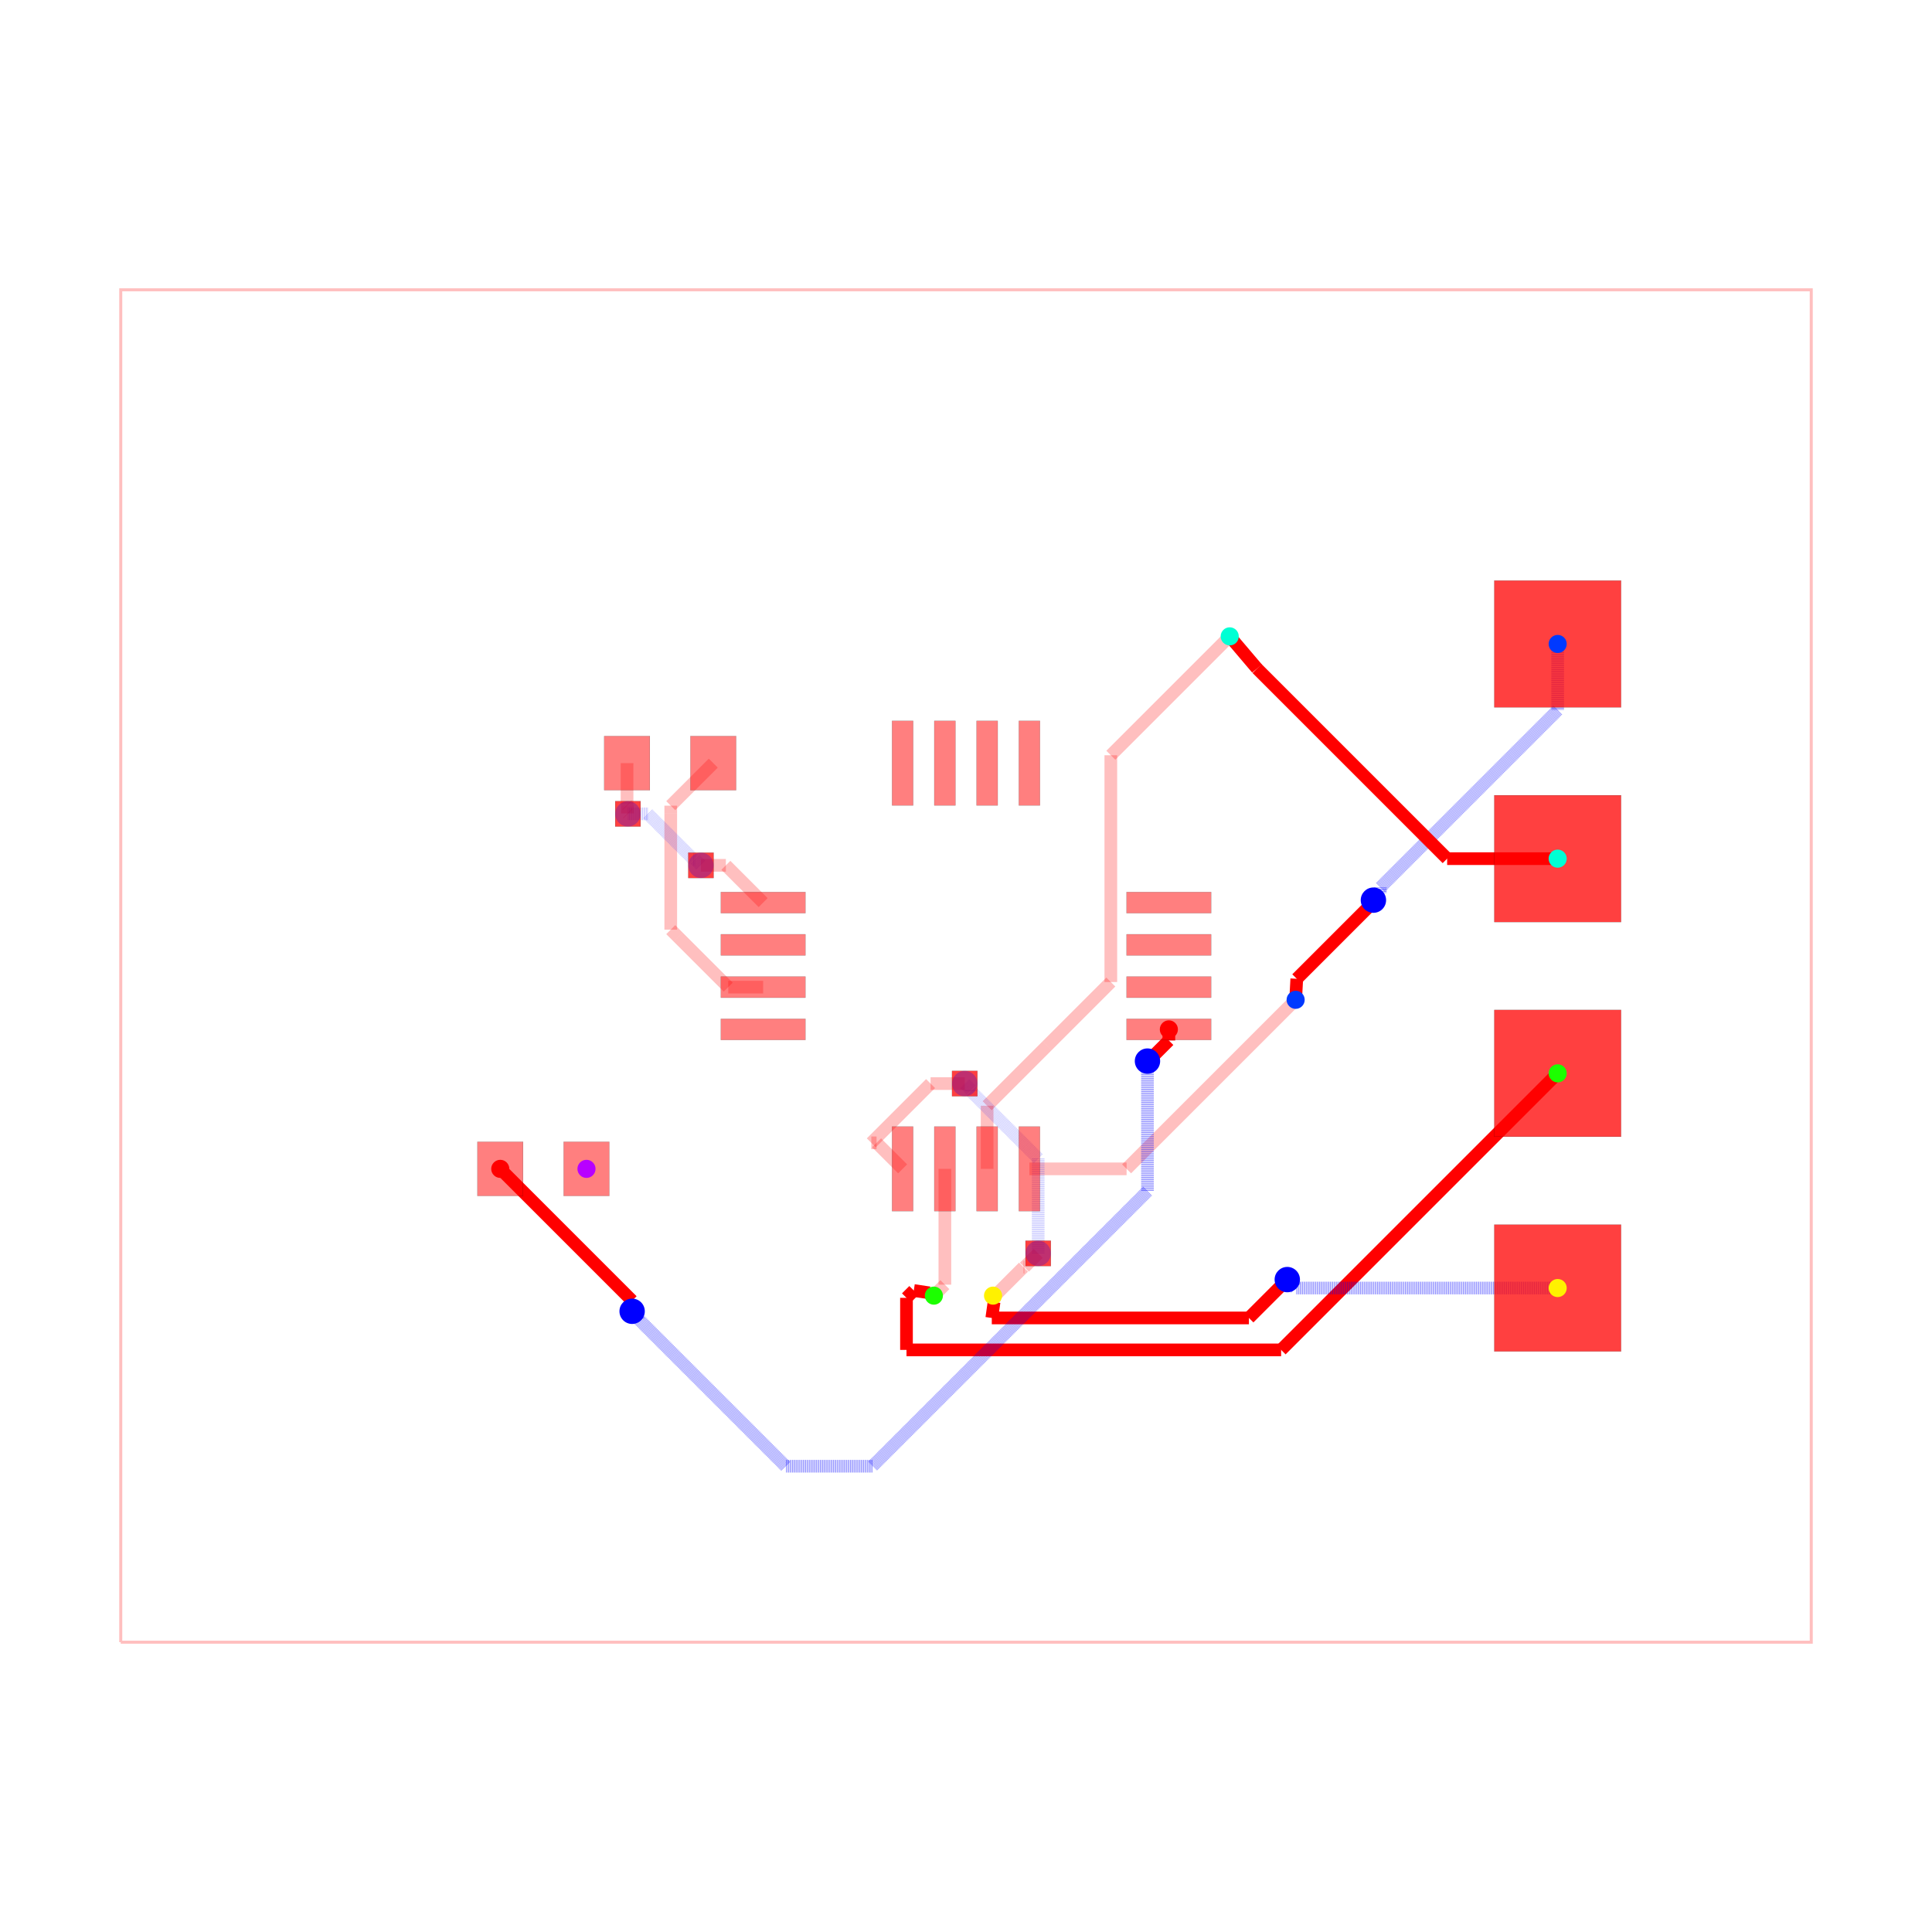
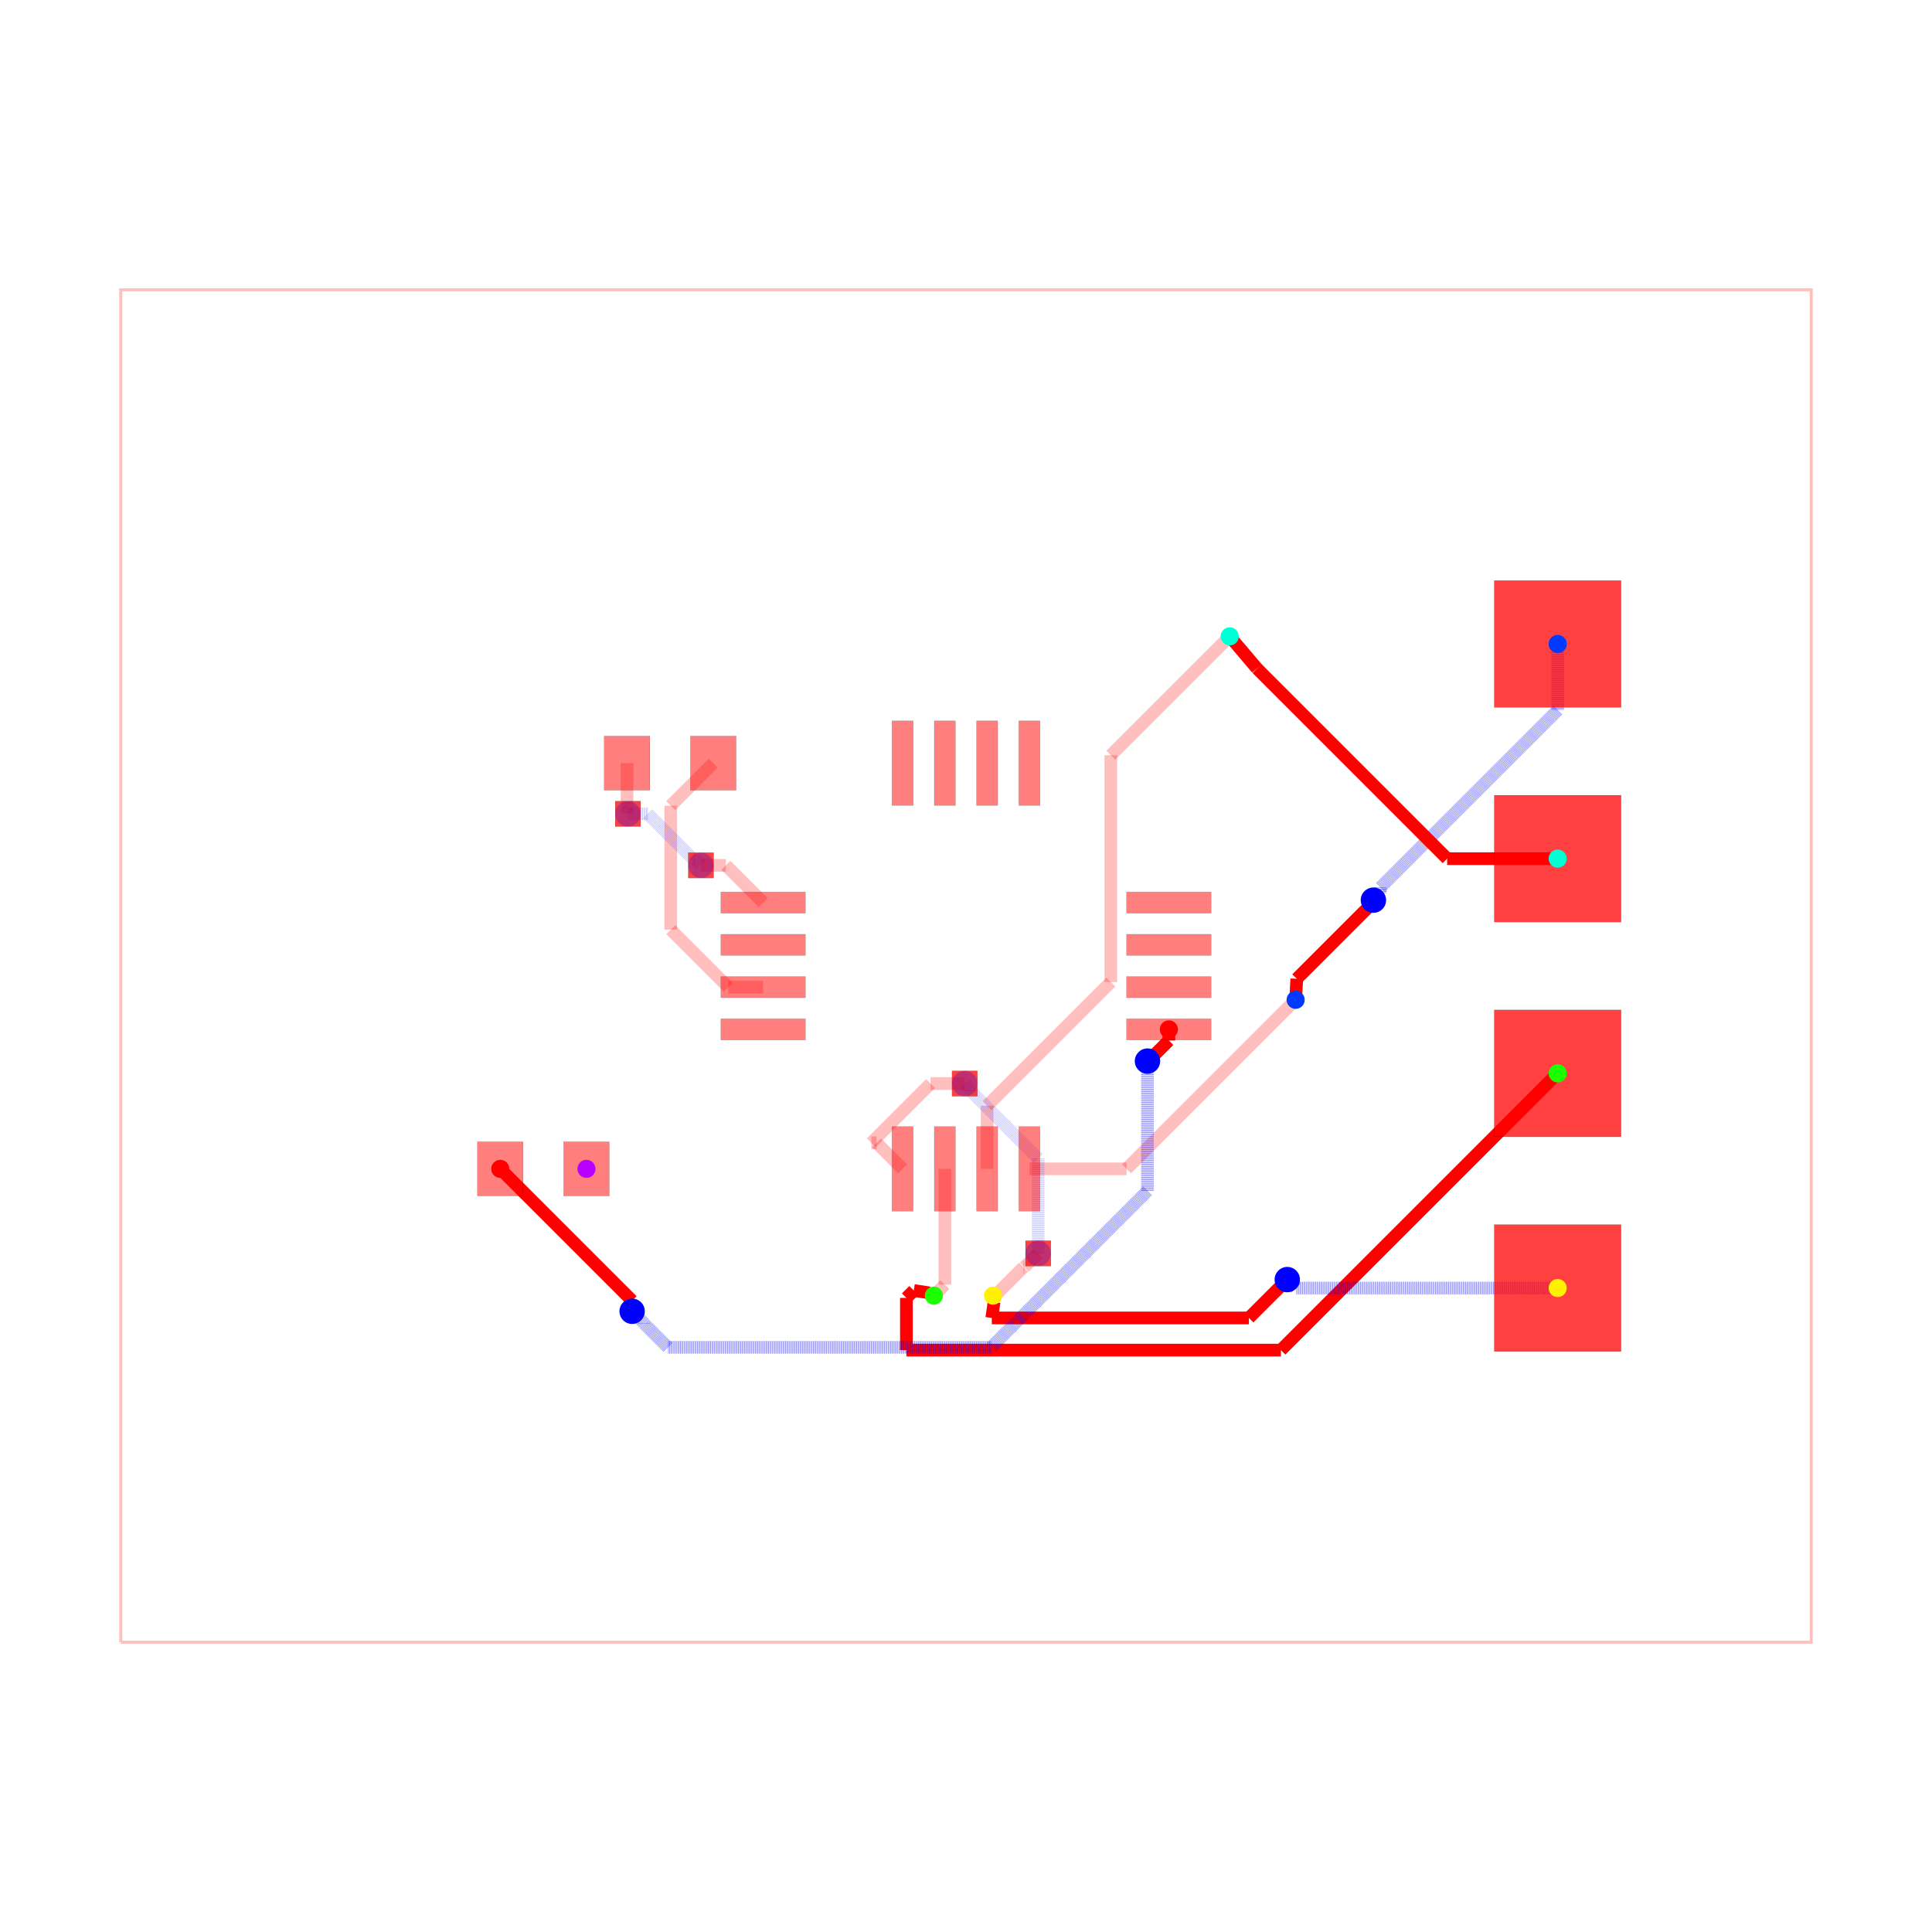
<svg xmlns="http://www.w3.org/2000/svg" width="640" height="640" viewBox="0 0 640 640">
  <rect width="100%" height="100%" fill="white" />
  <g>
    <polyline data-points="-10,-8 10,-8 10,8 -10,8 -10,-8" data-type="line" data-label="" points="40,544 600,544 600,96 40,96 40,544" fill="none" stroke="rgba(255,0,0,0.25)" stroke-width="1px" />
  </g>
  <g>
    <polyline data-points="3.9,-0.4 1.9,-2.4" data-type="line" data-label="" points="429.2,331.2 373.2,387.2" fill="none" stroke="rgba(255,0,0,0.25)" stroke-width="4.2" />
  </g>
  <g>
    <polyline data-points="1.9,-2.4 0.75,-2.4" data-type="line" data-label="" points="373.2,387.2 341,387.2" fill="none" stroke="rgba(255,0,0,0.25)" stroke-width="4.2" />
  </g>
  <g>
    <polyline data-points="3.12,3.9 1.7134299062324274,2.493429906232427" data-type="line" data-label="" points="407.36,210.8 367.976,250.184" fill="none" stroke="rgba(255,0,0,0.25)" stroke-width="4.2" />
  </g>
  <g>
    <polyline data-points="1.7134299062324274,2.493429906232427 1.7134299062324274,-0.189806906484839" data-type="line" data-label="" points="367.976,250.184 367.976,325.315" fill="none" stroke="rgba(255,0,0,0.25)" stroke-width="4.2" />
  </g>
  <g>
    <polyline data-points="1.7134299062324274,-0.189806906484839 0.9593316895566707,-0.9439051231605957" data-type="line" data-label="" points="367.976,325.315 346.861,346.429" fill="none" stroke="rgba(255,0,0,0.25)" stroke-width="4.2" />
  </g>
  <g>
    <polyline data-points="0.9593316895566707,-0.9439051231605957 0.25,-1.6532368127172665" data-type="line" data-label="" points="346.861,346.429 327,366.291" fill="none" stroke="rgba(255,0,0,0.25)" stroke-width="4.2" />
  </g>
  <g>
    <polyline data-points="0.25,-1.6532368127172665 0.25,-2.4" data-type="line" data-label="" points="327,366.291 327,387.2" fill="none" stroke="rgba(255,0,0,0.25)" stroke-width="4.2" />
  </g>
  <g>
    <polyline data-points="-0.25,-2.4 -0.25,-3.77" data-type="line" data-label="" points="313,387.2 313,425.56" fill="none" stroke="rgba(255,0,0,0.25)" stroke-width="4.2" />
  </g>
  <g>
    <polyline data-points="-0.25,-3.77 -0.38,-3.9" data-type="line" data-label="" points="313,425.56 309.36,429.2" fill="none" stroke="rgba(255,0,0,0.25)" stroke-width="4.2" />
  </g>
  <g>
    <polyline data-points="0.3200000000000012,-3.8998999999999997 0.34330906001221106,-3.8998999999999997" data-type="line" data-label="" points="328.96,429.197 329.613,429.197" fill="none" stroke="rgba(255,0,0,0.25)" stroke-width="4.2" />
  </g>
  <g>
    <polyline data-points="0.34330906001221106,-3.8998999999999997 0.6803107191655691,-3.5628983408466417" data-type="line" data-label="" points="329.613,429.197 339.049,419.761" fill="none" stroke="rgba(255,0,0,0.25)" stroke-width="4.2" />
  </g>
  <g>
    <polyline data-points="0.6803107191655691,-3.5628983408466417 0.6911016591533582,-3.5628983408466417" data-type="line" data-label="" points="339.049,419.761 339.351,419.761" fill="none" stroke="rgba(255,0,0,0.25)" stroke-width="4.2" />
  </g>
  <g>
    <polyline data-points="0.6911016591533582,-3.5628983408466417 0.854,-3.4" data-type="line" data-label="" points="339.351,419.761 343.912,415.2" fill="none" stroke="rgba(255,0,0,0.25)" stroke-width="4.2" />
  </g>
  <g>
    <polyline data-points="0.854,-3.4 0.854,-2.2771729676585077" data-type="line" data-label="" points="343.912,415.2 343.912,383.761" fill="none" stroke="rgba(0,0,255,0.25)" stroke-width="4.2" stroke-dasharray="0.2 0.2" />
  </g>
  <g>
    <polyline data-points="0.854,-2.2771729676585077 0.05773987033691186,-1.4809128379954197" data-type="line" data-label="" points="343.912,383.761 321.617,361.466" fill="none" stroke="rgba(0,0,255,0.25)" stroke-width="4.2" stroke-dasharray="0.2 0.2" />
  </g>
  <g>
    <polyline data-points="0.05773987033691186,-1.4809128379954197 0.05773987033691186,-1.4637398703369118" data-type="line" data-label="" points="321.617,361.466 321.617,360.985" fill="none" stroke="rgba(0,0,255,0.25)" stroke-width="4.2" stroke-dasharray="0.2 0.2" />
  </g>
  <g>
    <polyline data-points="0.05773987033691186,-1.4637398703369118 -0.015,-1.391" data-type="line" data-label="" points="321.617,360.985 319.58,358.948" fill="none" stroke="rgba(0,0,255,0.25)" stroke-width="4.2" stroke-dasharray="0.2 0.2" />
  </g>
  <g>
    <polyline data-points="-0.015,-1.391 -0.4192124693808592,-1.391" data-type="line" data-label="" points="319.58,358.948 308.262,358.948" fill="none" stroke="rgba(255,0,0,0.25)" stroke-width="4.2" />
  </g>
  <g>
    <polyline data-points="-0.4192124693808592,-1.391 -1.120253195389395,-2.092040726008536" data-type="line" data-label="" points="308.262,358.948 288.633,378.577" fill="none" stroke="rgba(255,0,0,0.25)" stroke-width="4.2" />
  </g>
  <g>
    <polyline data-points="-1.120253195389395,-2.092040726008536 -1.057959273991464,-2.092040726008536" data-type="line" data-label="" points="288.633,378.577 290.377,378.577" fill="none" stroke="rgba(255,0,0,0.25)" stroke-width="4.2" />
  </g>
  <g>
    <polyline data-points="-1.057959273991464,-2.092040726008536 -0.75,-2.4" data-type="line" data-label="" points="290.377,378.577 299,387.2" fill="none" stroke="rgba(255,0,0,0.25)" stroke-width="4.2" />
  </g>
  <g>
    <polyline data-points="-2.99,2.4 -3.4931321883700064,1.8968678116299937" data-type="line" data-label="" points="236.28,252.8 222.192,266.888" fill="none" stroke="rgba(255,0,0,0.25)" stroke-width="4.2" />
  </g>
  <g>
    <polyline data-points="-3.4931321883700064,1.8968678116299937 -3.4931321883700064,1.8050035707305192" data-type="line" data-label="" points="222.192,266.888 222.192,269.46" fill="none" stroke="rgba(255,0,0,0.25)" stroke-width="4.2" />
  </g>
  <g>
    <polyline data-points="-3.4931321883700064,1.8050035707305192 -3.4931321883700064,0.4301510021312678" data-type="line" data-label="" points="222.192,269.46 222.192,307.956" fill="none" stroke="rgba(255,0,0,0.25)" stroke-width="4.2" />
  </g>
  <g>
    <polyline data-points="-3.4931321883700064,0.4301510021312678 -3.404781339989297,0.3418001537505584" data-type="line" data-label="" points="222.192,307.956 224.666,310.43" fill="none" stroke="rgba(255,0,0,0.25)" stroke-width="4.2" />
  </g>
  <g>
    <polyline data-points="-3.404781339989297,0.3418001537505584 -2.812981186238739,-0.25" data-type="line" data-label="" points="224.666,310.43 241.237,327" fill="none" stroke="rgba(255,0,0,0.25)" stroke-width="4.2" />
  </g>
  <g>
    <polyline data-points="-2.812981186238739,-0.25 -2.4,-0.25" data-type="line" data-label="" points="241.237,327 252.8,327" fill="none" stroke="rgba(255,0,0,0.25)" stroke-width="4.2" />
  </g>
  <g>
    <polyline data-points="-4.01,2.4 -4.01,1.9067591934327308" data-type="line" data-label="" points="207.72,252.8 207.72,266.611" fill="none" stroke="rgba(255,0,0,0.25)" stroke-width="4.2" />
  </g>
  <g>
    <polyline data-points="-4.01,1.9067591934327308 -4.00527262618406,1.902031819616791" data-type="line" data-label="" points="207.72,266.611 207.852,266.743" fill="none" stroke="rgba(255,0,0,0.25)" stroke-width="4.2" />
  </g>
  <g>
    <polyline data-points="-4.00527262618406,1.902031819616791 -4.00527262618406,1.80527262618406" data-type="line" data-label="" points="207.852,266.743 207.852,269.452" fill="none" stroke="rgba(255,0,0,0.25)" stroke-width="4.2" />
  </g>
  <g>
    <polyline data-points="-4.00527262618406,1.80527262618406 -4,1.8" data-type="line" data-label="" points="207.852,269.452 208,269.6" fill="none" stroke="rgba(255,0,0,0.25)" stroke-width="4.2" />
  </g>
  <g>
    <polyline data-points="-4,1.8 -3.763587947760451,1.8" data-type="line" data-label="" points="208,269.6 214.62,269.6" fill="none" stroke="rgba(0,0,255,0.25)" stroke-width="4.2" stroke-dasharray="0.2 0.2" />
  </g>
  <g>
    <polyline data-points="-3.763587947760451,1.8 -3.224399463969464,1.2608115162090132" data-type="line" data-label="" points="214.62,269.6 229.717,284.697" fill="none" stroke="rgba(0,0,255,0.25)" stroke-width="4.2" stroke-dasharray="0.2 0.2" />
  </g>
  <g>
    <polyline data-points="-3.224399463969464,1.2608115162090132 -3.205811516209013,1.2608115162090132" data-type="line" data-label="" points="229.717,284.697 230.237,284.697" fill="none" stroke="rgba(0,0,255,0.25)" stroke-width="4.2" stroke-dasharray="0.2 0.2" />
  </g>
  <g>
    <polyline data-points="-3.205811516209013,1.2608115162090132 -3.136,1.191" data-type="line" data-label="" points="230.237,284.697 232.192,286.652" fill="none" stroke="rgba(0,0,255,0.25)" stroke-width="4.2" stroke-dasharray="0.2 0.2" />
  </g>
  <g>
    <polyline data-points="-3.136,1.191 -2.841,1.191" data-type="line" data-label="" points="232.192,286.652 240.452,286.652" fill="none" stroke="rgba(255,0,0,0.25)" stroke-width="4.2" />
  </g>
  <g>
    <polyline data-points="-2.841,1.191 -2.4,0.75" data-type="line" data-label="" points="240.452,286.652 252.8,299" fill="none" stroke="rgba(255,0,0,0.25)" stroke-width="4.2" />
  </g>
  <g>
    <polyline data-points="7,3.81 7,3.0268805946372774" data-type="line" data-label="" points="516,213.32 516,235.247" fill="none" stroke="rgba(0,0,255,0.5)" stroke-width="4.2" stroke-dasharray="0.2 0.2" />
  </g>
  <g>
    <polyline data-points="7,3.0268805946372774 4.902167862673158,0.9290484573104356" data-type="line" data-label="" points="516,235.247 457.261,293.987" fill="none" stroke="rgba(0,0,255,0.5)" stroke-width="4.2" stroke-dasharray="0.2 0.2" />
  </g>
  <g>
    <polyline data-points="4.902167862673158,0.9290484573104356 4.902167862673158,0.8611678626731579" data-type="line" data-label="" points="457.261,293.987 457.261,295.887" fill="none" stroke="rgba(0,0,255,0.5)" stroke-width="4.2" stroke-dasharray="0.2 0.2" />
  </g>
  <g>
    <polyline data-points="4.902167862673158,0.8611678626731579 4.82,0.779" data-type="line" data-label="" points="457.261,295.887 454.96,298.188" fill="none" stroke="rgba(0,0,255,0.5)" stroke-width="4.2" stroke-dasharray="0.2 0.2" />
  </g>
  <g>
    <polyline data-points="4.82,0.779 4.82,0.7555962749501643" data-type="line" data-label="" points="454.96,298.188 454.96,298.843" fill="none" stroke="red" stroke-width="4.2" />
  </g>
  <g>
    <polyline data-points="4.82,0.7555962749501643 3.9133419026315543,-0.15106182241828164" data-type="line" data-label="" points="454.96,298.843 429.574,324.23" fill="none" stroke="red" stroke-width="4.2" />
  </g>
  <g>
    <polyline data-points="3.9133419026315543,-0.15106182241828164 3.8999,-0.40000000000000013" data-type="line" data-label="" points="429.574,324.23 429.197,331.2" fill="none" stroke="red" stroke-width="4.2" />
  </g>
  <g>
    <polyline data-points="7,1.27 5.692462896096973,1.27" data-type="line" data-label="" points="516,284.44 479.389,284.44" fill="none" stroke="red" stroke-width="4.2" />
  </g>
  <g>
    <polyline data-points="5.692462896096973,1.27 3.443522691144734,3.5189402049522394" data-type="line" data-label="" points="479.389,284.44 416.419,221.47" fill="none" stroke="red" stroke-width="4.2" />
  </g>
  <g>
    <polyline data-points="3.443522691144734,3.5189402049522394 3.4429424676867733,3.5195204284102" data-type="line" data-label="" points="416.419,221.47 416.402,221.453" fill="none" stroke="red" stroke-width="4.2" />
  </g>
  <g>
    <polyline data-points="3.4429424676867733,3.5195204284102 3.120000000000001,3.8998999999999997" data-type="line" data-label="" points="416.402,221.453 407.36,210.803" fill="none" stroke="red" stroke-width="4.2" />
  </g>
  <g>
-     <polyline data-points="7,-1.27 3.728176155621776,-4.541823844378224" data-type="line" data-label="" points="516,355.56 424.389,447.171" fill="none" stroke="red" stroke-width="4.2" />
-   </g>
-   <g>
-     <polyline data-points="3.728176155621776,-4.541823844378224 -0.7040803906194529,-4.541823844378224" data-type="line" data-label="" points="424.389,447.171 300.286,447.171" fill="none" stroke="red" stroke-width="4.2" />
-   </g>
-   <g>
-     <polyline data-points="-0.7040803906194529,-4.541823844378224 -0.7040803906194529,-3.9259115703264733" data-type="line" data-label="" points="300.286,447.171 300.286,429.926" fill="none" stroke="red" stroke-width="4.2" />
-   </g>
-   <g>
-     <polyline data-points="-0.7040803906194529,-3.9259115703264733 -0.617498931809851,-3.839330111516871" data-type="line" data-label="" points="300.286,429.926 302.71,427.501" fill="none" stroke="red" stroke-width="4.2" />
-   </g>
-   <g>
-     <polyline data-points="-0.617498931809851,-3.839330111516871 -0.43303300858899085,-3.867" data-type="line" data-label="" points="302.71,427.501 307.875,428.276" fill="none" stroke="red" stroke-width="4.2" />
+     <polyline data-points="7,-1.27 3.725635146328322,-4.544364853671678" data-type="line" data-label="" points="516,355.56 424.318,447.242" fill="none" stroke="red" stroke-width="4.2" />
+   </g>
+   <g>
+     <polyline data-points="3.725635146328322,-4.544364853671678 -0.7050269212201297,-4.544364853671678" data-type="line" data-label="" points="424.318,447.242 300.259,447.242" fill="none" stroke="red" stroke-width="4.2" />
+   </g>
+   <g>
+     <polyline data-points="-0.7050269212201297,-4.544364853671678 -0.7050269212201297,-3.9266488274065035" data-type="line" data-label="" points="300.259,447.242 300.259,429.946" fill="none" stroke="red" stroke-width="4.2" />
+   </g>
+   <g>
+     <polyline data-points="-0.7050269212201297,-3.9266488274065035 -0.6176809087843261,-3.8393028149707" data-type="line" data-label="" points="300.259,429.946 302.705,427.5" fill="none" stroke="red" stroke-width="4.2" />
+   </g>
+   <g>
+     <polyline data-points="-0.6176809087843261,-3.8393028149707 -0.43303300858899085,-3.867" data-type="line" data-label="" points="302.705,427.5 307.875,428.276" fill="none" stroke="red" stroke-width="4.2" />
  </g>
  <g>
    <polyline data-points="-0.43303300858899085,-3.867 -0.3799999999999988,-3.8998999999999997" data-type="line" data-label="" points="307.875,428.276 309.36,429.197" fill="none" stroke="red" stroke-width="4.2" />
  </g>
  <g>
    <polyline data-points="7,-3.81 4,-3.81" data-type="line" data-label="" points="516,426.68 432,426.68" fill="none" stroke="rgba(0,0,255,0.5)" stroke-width="4.2" stroke-dasharray="0.2 0.2" />
  </g>
  <g>
    <polyline data-points="4,-3.81 3.9010000000000002,-3.81" data-type="line" data-label="" points="432,426.68 429.228,426.68" fill="none" stroke="rgba(0,0,255,0.5)" stroke-width="4.2" stroke-dasharray="0.2 0.2" />
  </g>
  <g>
    <polyline data-points="3.9010000000000002,-3.81 3.801,-3.71" data-type="line" data-label="" points="429.228,426.68 426.428,423.88" fill="none" stroke="rgba(0,0,255,0.5)" stroke-width="4.2" stroke-dasharray="0.2 0.2" />
  </g>
  <g>
    <polyline data-points="3.801,-3.71 3.34719716176732,-4.16380283823268" data-type="line" data-label="" points="426.428,423.88 413.722,436.586" fill="none" stroke="red" stroke-width="4.2" />
  </g>
  <g>
    <polyline data-points="3.34719716176732,-4.16380283823268 0.3051457537830041,-4.16380283823268" data-type="line" data-label="" points="413.722,436.586 328.544,436.586" fill="none" stroke="red" stroke-width="4.2" />
  </g>
  <g>
    <polyline data-points="0.3051457537830041,-4.16380283823268 0.332,-3.9749" data-type="line" data-label="" points="328.544,436.586 329.296,431.297" fill="none" stroke="red" stroke-width="4.2" />
  </g>
  <g>
    <polyline data-points="0.332,-3.9749 0.3200000000000012,-3.8998999999999997" data-type="line" data-label="" points="329.296,431.297 328.96,429.197" fill="none" stroke="red" stroke-width="4.2" />
  </g>
  <g>
    <polyline data-points="2.4,-0.75 2.4,-0.8811436906133352" data-type="line" data-label="" points="387.2,341 387.2,344.672" fill="none" stroke="red" stroke-width="4.2" />
  </g>
  <g>
    <polyline data-points="2.4,-0.8811436906133352 2.1607127082959416,-1.1204309823173935" data-type="line" data-label="" points="387.2,344.672 380.5,351.372" fill="none" stroke="red" stroke-width="4.2" />
  </g>
  <g>
    <polyline data-points="2.1607127082959416,-1.1204309823173935 2.1515360090936158,-1.1204309823173935" data-type="line" data-label="" points="380.5,351.372 380.243,351.372" fill="none" stroke="red" stroke-width="4.2" />
  </g>
  <g>
    <polyline data-points="2.1515360090936158,-1.1204309823173935 2.146966991411009,-1.125" data-type="line" data-label="" points="380.243,351.372 380.115,351.5" fill="none" stroke="red" stroke-width="4.2" />
  </g>
  <g>
-     <polyline data-points="2.146966991411009,-1.125 2.146966991411009,-2.663994529456132" data-type="line" data-label="" points="380.115,351.5 380.115,394.592" fill="none" stroke="rgba(0,0,255,0.5)" stroke-width="4.2" stroke-dasharray="0.2 0.2" />
-   </g>
-   <g>
-     <polyline data-points="2.146966991411009,-2.663994529456132 -1.1070384791328587,-5.918" data-type="line" data-label="" points="380.115,394.592 289.003,485.704" fill="none" stroke="rgba(0,0,255,0.5)" stroke-width="4.2" stroke-dasharray="0.2 0.2" />
-   </g>
-   <g>
-     <polyline data-points="-1.1070384791328587,-5.918 -2.1341140156718996,-5.918" data-type="line" data-label="" points="289.003,485.704 260.245,485.704" fill="none" stroke="rgba(0,0,255,0.5)" stroke-width="4.2" stroke-dasharray="0.2 0.2" />
-   </g>
-   <g>
-     <polyline data-points="-2.1341140156718996,-5.918 -3.8817539090655586,-4.170360106606341" data-type="line" data-label="" points="260.245,485.704 211.311,436.77" fill="none" stroke="rgba(0,0,255,0.5)" stroke-width="4.2" stroke-dasharray="0.2 0.2" />
-   </g>
-   <g>
-     <polyline data-points="-3.8817539090655586,-4.170360106606341 -3.8817539090655586,-4.1532460909344415" data-type="line" data-label="" points="211.311,436.77 211.311,436.291" fill="none" stroke="rgba(0,0,255,0.5)" stroke-width="4.2" stroke-dasharray="0.2 0.2" />
-   </g>
-   <g>
-     <polyline data-points="-3.8817539090655586,-4.1532460909344415 -3.95,-4.085" data-type="line" data-label="" points="211.311,436.291 209.4,434.38" fill="none" stroke="rgba(0,0,255,0.5)" stroke-width="4.2" stroke-dasharray="0.2 0.2" />
+     <polyline data-points="2.146966991411009,-1.125 2.146966991411009,-2.6612856580202564" data-type="line" data-label="" points="380.115,351.5 380.115,394.516" fill="none" stroke="rgba(0,0,255,0.5)" stroke-width="4.2" stroke-dasharray="0.2 0.2" />
+   </g>
+   <g>
+     <polyline data-points="2.146966991411009,-2.6612856580202564 0.29698377081047944,-4.511268878620786" data-type="line" data-label="" points="380.115,394.516 328.316,446.316" fill="none" stroke="rgba(0,0,255,0.5)" stroke-width="4.2" stroke-dasharray="0.2 0.2" />
+   </g>
+   <g>
+     <polyline data-points="0.29698377081047944,-4.511268878620786 -3.527635964544224,-4.511268878620786" data-type="line" data-label="" points="328.316,446.316 221.226,446.316" fill="none" stroke="rgba(0,0,255,0.5)" stroke-width="4.2" stroke-dasharray="0.2 0.2" />
+   </g>
+   <g>
+     <polyline data-points="-3.527635964544224,-4.511268878620786 -3.81117447016082,-4.22773037300419" data-type="line" data-label="" points="221.226,446.316 213.287,438.376" fill="none" stroke="rgba(0,0,255,0.5)" stroke-width="4.2" stroke-dasharray="0.2 0.2" />
+   </g>
+   <g>
+     <polyline data-points="-3.81117447016082,-4.22773037300419 -3.81117447016082,-4.22382552983918" data-type="line" data-label="" points="213.287,438.376 213.287,438.267" fill="none" stroke="rgba(0,0,255,0.5)" stroke-width="4.2" stroke-dasharray="0.2 0.2" />
+   </g>
+   <g>
+     <polyline data-points="-3.81117447016082,-4.22382552983918 -3.95,-4.085" data-type="line" data-label="" points="213.287,438.267 209.4,434.38" fill="none" stroke="rgba(0,0,255,0.5)" stroke-width="4.2" stroke-dasharray="0.2 0.2" />
  </g>
  <g>
    <polyline data-points="-3.95,-4.085 -3.95,-3.9599999999999995" data-type="line" data-label="" points="209.4,434.38 209.4,430.88" fill="none" stroke="red" stroke-width="4.2" />
  </g>
  <g>
    <polyline data-points="-3.95,-3.9599999999999995 -5.51,-2.4" data-type="line" data-label="" points="209.4,430.88 165.72,387.2" fill="none" stroke="red" stroke-width="4.2" />
  </g>
  <g>
    <rect data-type="rect" data-label="top" data-x="-2.4" data-y="0.75" x="238.8" y="295.5" width="28" height="7" fill="rgba(255,0,0,0.5)" stroke="black" stroke-width="0.036" />
  </g>
  <g>
    <rect data-type="rect" data-label="top" data-x="-2.4" data-y="0.25" x="238.8" y="309.5" width="28" height="7" fill="rgba(255,0,0,0.5)" stroke="black" stroke-width="0.036" />
  </g>
  <g>
    <rect data-type="rect" data-label="top" data-x="-2.4" data-y="-0.25" x="238.8" y="323.5" width="28" height="7" fill="rgba(255,0,0,0.5)" stroke="black" stroke-width="0.036" />
  </g>
  <g>
    <rect data-type="rect" data-label="top" data-x="-2.4" data-y="-0.75" x="238.8" y="337.5" width="28" height="7" fill="rgba(255,0,0,0.5)" stroke="black" stroke-width="0.036" />
  </g>
  <g>
    <rect data-type="rect" data-label="top source_trace_4" data-x="-0.75" data-y="-2.4" x="295.5" y="373.2" width="7" height="28" fill="rgba(255,0,0,0.5)" stroke="black" stroke-width="0.036" />
  </g>
  <g>
    <rect data-type="rect" data-label="top source_trace_5" data-x="-0.25" data-y="-2.4" x="309.5" y="373.2" width="7" height="28" fill="rgba(255,0,0,0.5)" stroke="black" stroke-width="0.036" />
  </g>
  <g>
    <rect data-type="rect" data-label="top source_trace_6" data-x="0.25" data-y="-2.4" x="323.5" y="373.2" width="7" height="28" fill="rgba(255,0,0,0.5)" stroke="black" stroke-width="0.036" />
  </g>
  <g>
    <rect data-type="rect" data-label="top source_trace_7" data-x="0.75" data-y="-2.4" x="337.5" y="373.2" width="7" height="28" fill="rgba(255,0,0,0.5)" stroke="black" stroke-width="0.036" />
  </g>
  <g>
    <rect data-type="rect" data-label="top source_trace_2" data-x="2.4" data-y="-0.75" x="373.2" y="337.5" width="28" height="7" fill="rgba(255,0,0,0.5)" stroke="black" stroke-width="0.036" />
  </g>
  <g>
    <rect data-type="rect" data-label="top" data-x="2.4" data-y="-0.25" x="373.2" y="323.5" width="28" height="7" fill="rgba(255,0,0,0.5)" stroke="black" stroke-width="0.036" />
  </g>
  <g>
    <rect data-type="rect" data-label="top" data-x="2.4" data-y="0.25" x="373.2" y="309.5" width="28" height="7" fill="rgba(255,0,0,0.5)" stroke="black" stroke-width="0.036" />
  </g>
  <g>
    <rect data-type="rect" data-label="top" data-x="2.4" data-y="0.75" x="373.2" y="295.5" width="28" height="7" fill="rgba(255,0,0,0.5)" stroke="black" stroke-width="0.036" />
  </g>
  <g>
    <rect data-type="rect" data-label="top" data-x="0.75" data-y="2.4" x="337.5" y="238.8" width="7" height="28" fill="rgba(255,0,0,0.5)" stroke="black" stroke-width="0.036" />
  </g>
  <g>
    <rect data-type="rect" data-label="top" data-x="0.25" data-y="2.4" x="323.5" y="238.8" width="7" height="28" fill="rgba(255,0,0,0.5)" stroke="black" stroke-width="0.036" />
  </g>
  <g>
    <rect data-type="rect" data-label="top" data-x="-0.25" data-y="2.4" x="309.5" y="238.8" width="7" height="28" fill="rgba(255,0,0,0.5)" stroke="black" stroke-width="0.036" />
  </g>
  <g>
    <rect data-type="rect" data-label="top" data-x="-0.75" data-y="2.4" x="295.5" y="238.8" width="7" height="28" fill="rgba(255,0,0,0.5)" stroke="black" stroke-width="0.036" />
  </g>
  <g>
    <rect data-type="rect" data-label="top" data-x="-4.01" data-y="2.4" x="200.16" y="243.84" width="15.12" height="17.92" fill="rgba(255,0,0,0.5)" stroke="black" stroke-width="0.036" />
  </g>
  <g>
    <rect data-type="rect" data-label="top" data-x="-2.99" data-y="2.4" x="228.72" y="243.84" width="15.12" height="17.92" fill="rgba(255,0,0,0.5)" stroke="black" stroke-width="0.036" />
  </g>
  <g>
    <rect data-type="rect" data-label="top source_trace_2" data-x="-5.51" data-y="-2.4" x="158.16" y="378.24" width="15.12" height="17.92" fill="rgba(255,0,0,0.5)" stroke="black" stroke-width="0.036" />
  </g>
  <g>
    <rect data-type="rect" data-label="top source_net_0" data-x="-4.49" data-y="-2.4" x="186.72" y="378.24" width="15.12" height="17.92" fill="rgba(255,0,0,0.5)" stroke="black" stroke-width="0.036" />
  </g>
  <g>
    <rect data-type="rect" data-label="top source_trace_4 bottom source_trace_4" data-x="7" data-y="-3.81" x="495" y="405.68" width="42" height="42" fill="rgba(255,0,0,0.75)" stroke="black" stroke-width="0.036" />
  </g>
  <g>
    <rect data-type="rect" data-label="top source_trace_5 bottom source_trace_5" data-x="7" data-y="-1.27" x="495" y="334.56" width="42" height="42" fill="rgba(255,0,0,0.75)" stroke="black" stroke-width="0.036" />
  </g>
  <g>
    <rect data-type="rect" data-label="top source_trace_6 bottom source_trace_6" data-x="7" data-y="1.27" x="495" y="263.44" width="42" height="42" fill="rgba(255,0,0,0.75)" stroke="black" stroke-width="0.036" />
  </g>
  <g>
    <rect data-type="rect" data-label="top source_trace_7 bottom source_trace_7" data-x="7" data-y="3.81" x="495" y="192.32" width="42" height="42" fill="rgba(255,0,0,0.75)" stroke="black" stroke-width="0.036" />
  </g>
  <g>
    <rect data-type="rect" data-label="top source_trace_4 bottom source_trace_4" data-x="0.854" data-y="-3.4" x="339.712" y="411" width="8.4" height="8.4" fill="rgba(255,0,0,0.75)" stroke="black" stroke-width="0.036" />
  </g>
  <g>
    <rect data-type="rect" data-label="top source_trace_4 bottom source_trace_4" data-x="-0.015" data-y="-1.391" x="315.38" y="354.748" width="8.4" height="8.4" fill="rgba(255,0,0,0.75)" stroke="black" stroke-width="0.036" />
  </g>
  <g>
    <rect data-type="rect" data-label="top bottom" data-x="-4" data-y="1.8" x="203.8" y="265.4" width="8.4" height="8.4" fill="rgba(255,0,0,0.75)" stroke="black" stroke-width="0.036" />
  </g>
  <g>
    <rect data-type="rect" data-label="top bottom" data-x="-3.136" data-y="1.191" x="227.992" y="282.452" width="8.4" height="8.4" fill="rgba(255,0,0,0.75)" stroke="black" stroke-width="0.036" />
  </g>
  <circle data-type="circle" data-label="" data-x="0.854" data-y="-3.4" cx="343.912" cy="415.2" r="4.2" fill="rgba(0,0,255,0.25)" stroke="none" stroke-width="0.036" />
  <circle data-type="circle" data-label="" data-x="-0.015" data-y="-1.391" cx="319.58" cy="358.948" r="4.2" fill="rgba(0,0,255,0.25)" stroke="none" stroke-width="0.036" />
  <circle data-type="circle" data-label="" data-x="-4" data-y="1.8" cx="208" cy="269.6" r="4.2" fill="rgba(0,0,255,0.25)" stroke="none" stroke-width="0.036" />
  <circle data-type="circle" data-label="" data-x="-3.136" data-y="1.191" cx="232.192" cy="286.652" r="4.2" fill="rgba(0,0,255,0.25)" stroke="none" stroke-width="0.036" />
  <circle data-type="circle" data-label="" data-x="4.82" data-y="0.779" cx="454.96" cy="298.188" r="4.2" fill="blue" stroke="none" stroke-width="0.036" />
  <circle data-type="circle" data-label="" data-x="3.801" data-y="-3.71" cx="426.428" cy="423.88" r="4.2" fill="blue" stroke="none" stroke-width="0.036" />
  <circle data-type="circle" data-label="" data-x="2.146966991411009" data-y="-1.125" cx="380.115" cy="351.5" r="4.2" fill="blue" stroke="none" stroke-width="0.036" />
  <circle data-type="circle" data-label="" data-x="-3.95" data-y="-4.085" cx="209.4" cy="434.38" r="4.2" fill="blue" stroke="none" stroke-width="0.036" />
  <g>
    <circle data-type="point" data-label="source_trace_2 source_trace_2 top" data-x="-5.51" data-y="-2.4" cx="165.72" cy="387.2" r="3" fill="hsl(0, 100%, 50%)" />
  </g>
  <g>
    <circle data-type="point" data-label="source_trace_2 source_trace_2 top" data-x="2.4" data-y="-0.75" cx="387.2" cy="341" r="3" fill="hsl(0, 100%, 50%)" />
  </g>
  <g>
    <circle data-type="point" data-label="source_trace_4 source_trace_4 top" data-x="7" data-y="-3.81" cx="516" cy="426.68" r="3" fill="hsl(56.667, 100%, 50%)" />
  </g>
  <g>
    <circle data-type="point" data-label="source_trace_4 source_trace_4 top" data-x="0.3200000000000012" data-y="-3.8998999999999997" cx="328.96" cy="429.197" r="3" fill="hsl(56.667, 100%, 50%)" />
  </g>
  <g>
    <circle data-type="point" data-label="source_trace_5 source_trace_5 top" data-x="7" data-y="-1.27" cx="516" cy="355.56" r="3" fill="hsl(113.333, 100%, 50%)" />
  </g>
  <g>
    <circle data-type="point" data-label="source_trace_5 source_trace_5 top" data-x="-0.3799999999999988" data-y="-3.8998999999999997" cx="309.36" cy="429.197" r="3" fill="hsl(113.333, 100%, 50%)" />
  </g>
  <g>
    <circle data-type="point" data-label="source_trace_6 source_trace_6 top" data-x="7" data-y="1.27" cx="516" cy="284.44" r="3" fill="hsl(170, 100%, 50%)" />
  </g>
  <g>
    <circle data-type="point" data-label="source_trace_6 source_trace_6 top" data-x="3.120000000000001" data-y="3.8998999999999997" cx="407.36" cy="210.803" r="3" fill="hsl(170, 100%, 50%)" />
  </g>
  <g>
    <circle data-type="point" data-label="source_trace_7 source_trace_7 top" data-x="7" data-y="3.81" cx="516" cy="213.32" r="3" fill="hsl(226.667, 100%, 50%)" />
  </g>
  <g>
    <circle data-type="point" data-label="source_trace_7 source_trace_7 top" data-x="3.8999" data-y="-0.40000000000000013" cx="429.197" cy="331.2" r="3" fill="hsl(226.667, 100%, 50%)" />
  </g>
  <g>
    <circle data-type="point" data-label="source_net_0 source_net_0 top" data-x="-4.49" data-y="-2.4" cx="194.28" cy="387.2" r="3" fill="hsl(283.333, 100%, 50%)" />
  </g>
  <g id="crosshair" style="display: none">
    <line id="crosshair-h" y1="0" y2="640" stroke="#666" stroke-width="0.5" />
    <line id="crosshair-v" x1="0" x2="640" stroke="#666" stroke-width="0.5" />
    <text id="coordinates" font-family="monospace" font-size="12" fill="#666" />
  </g>
</svg>
